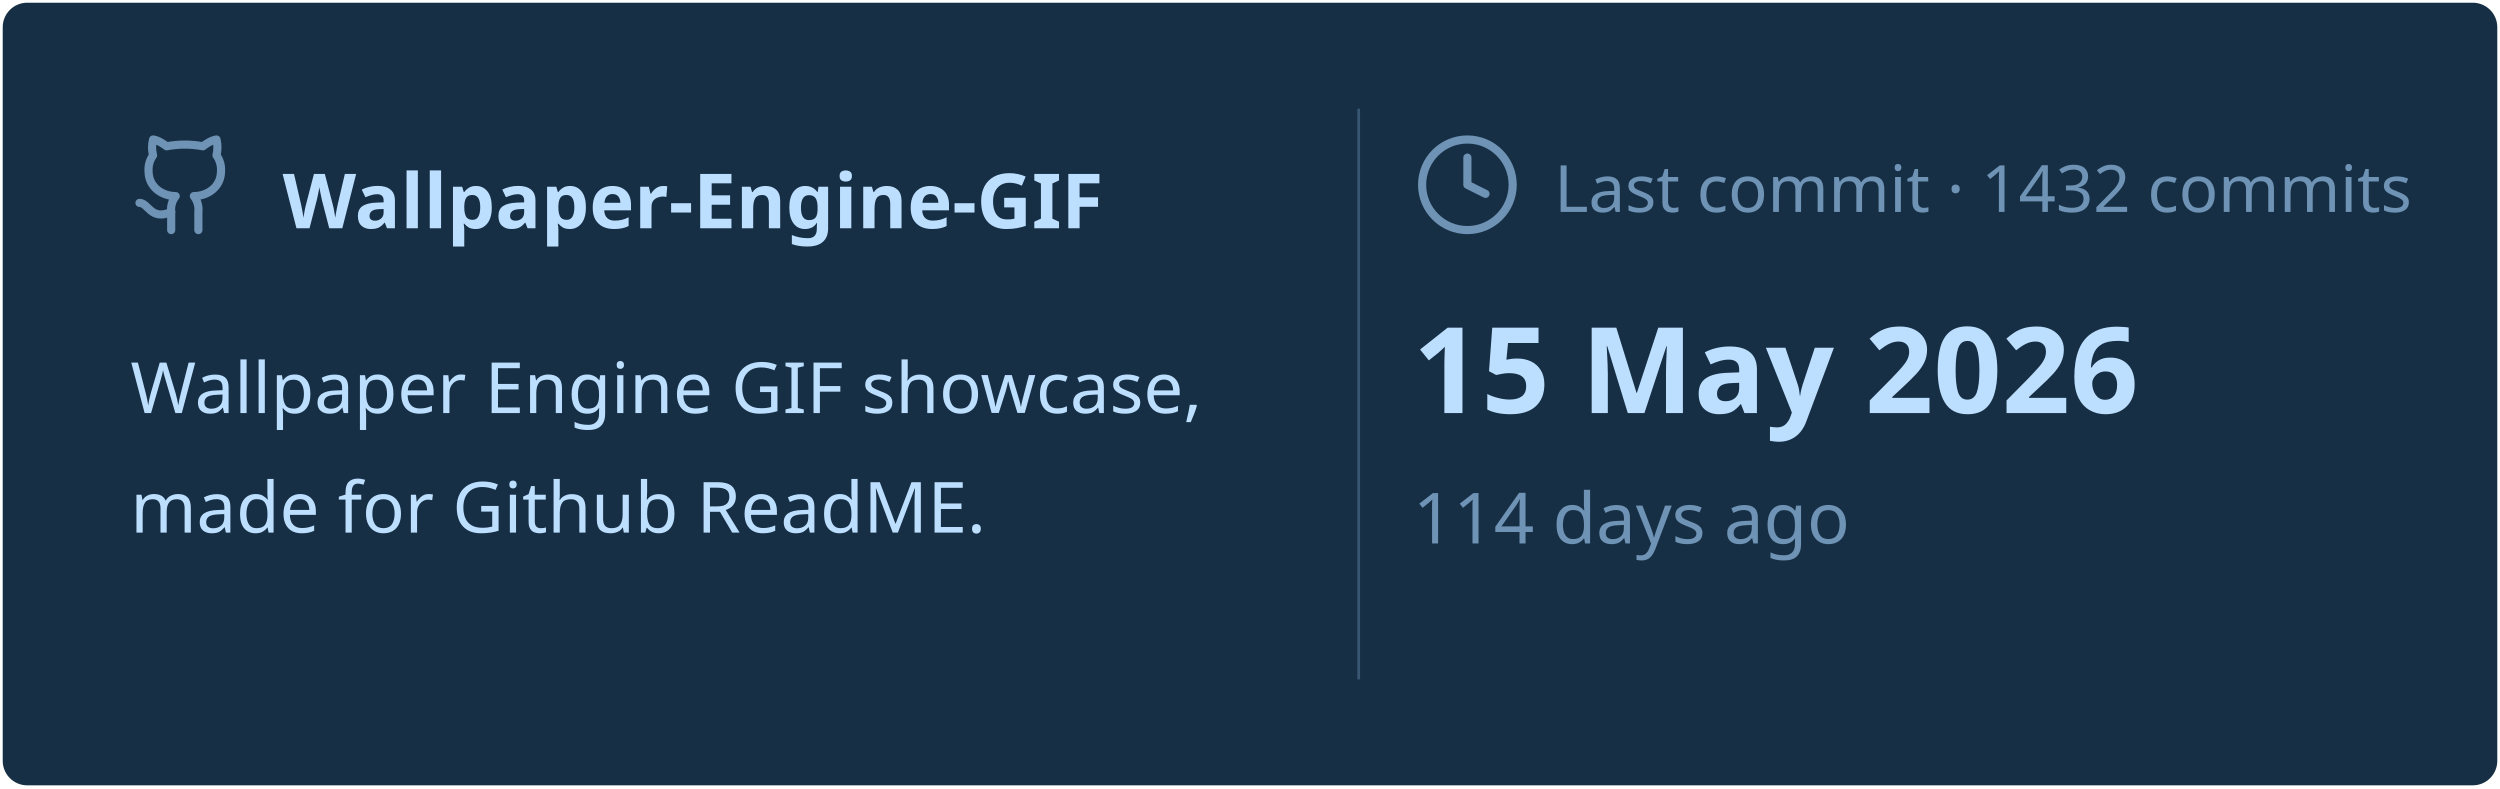
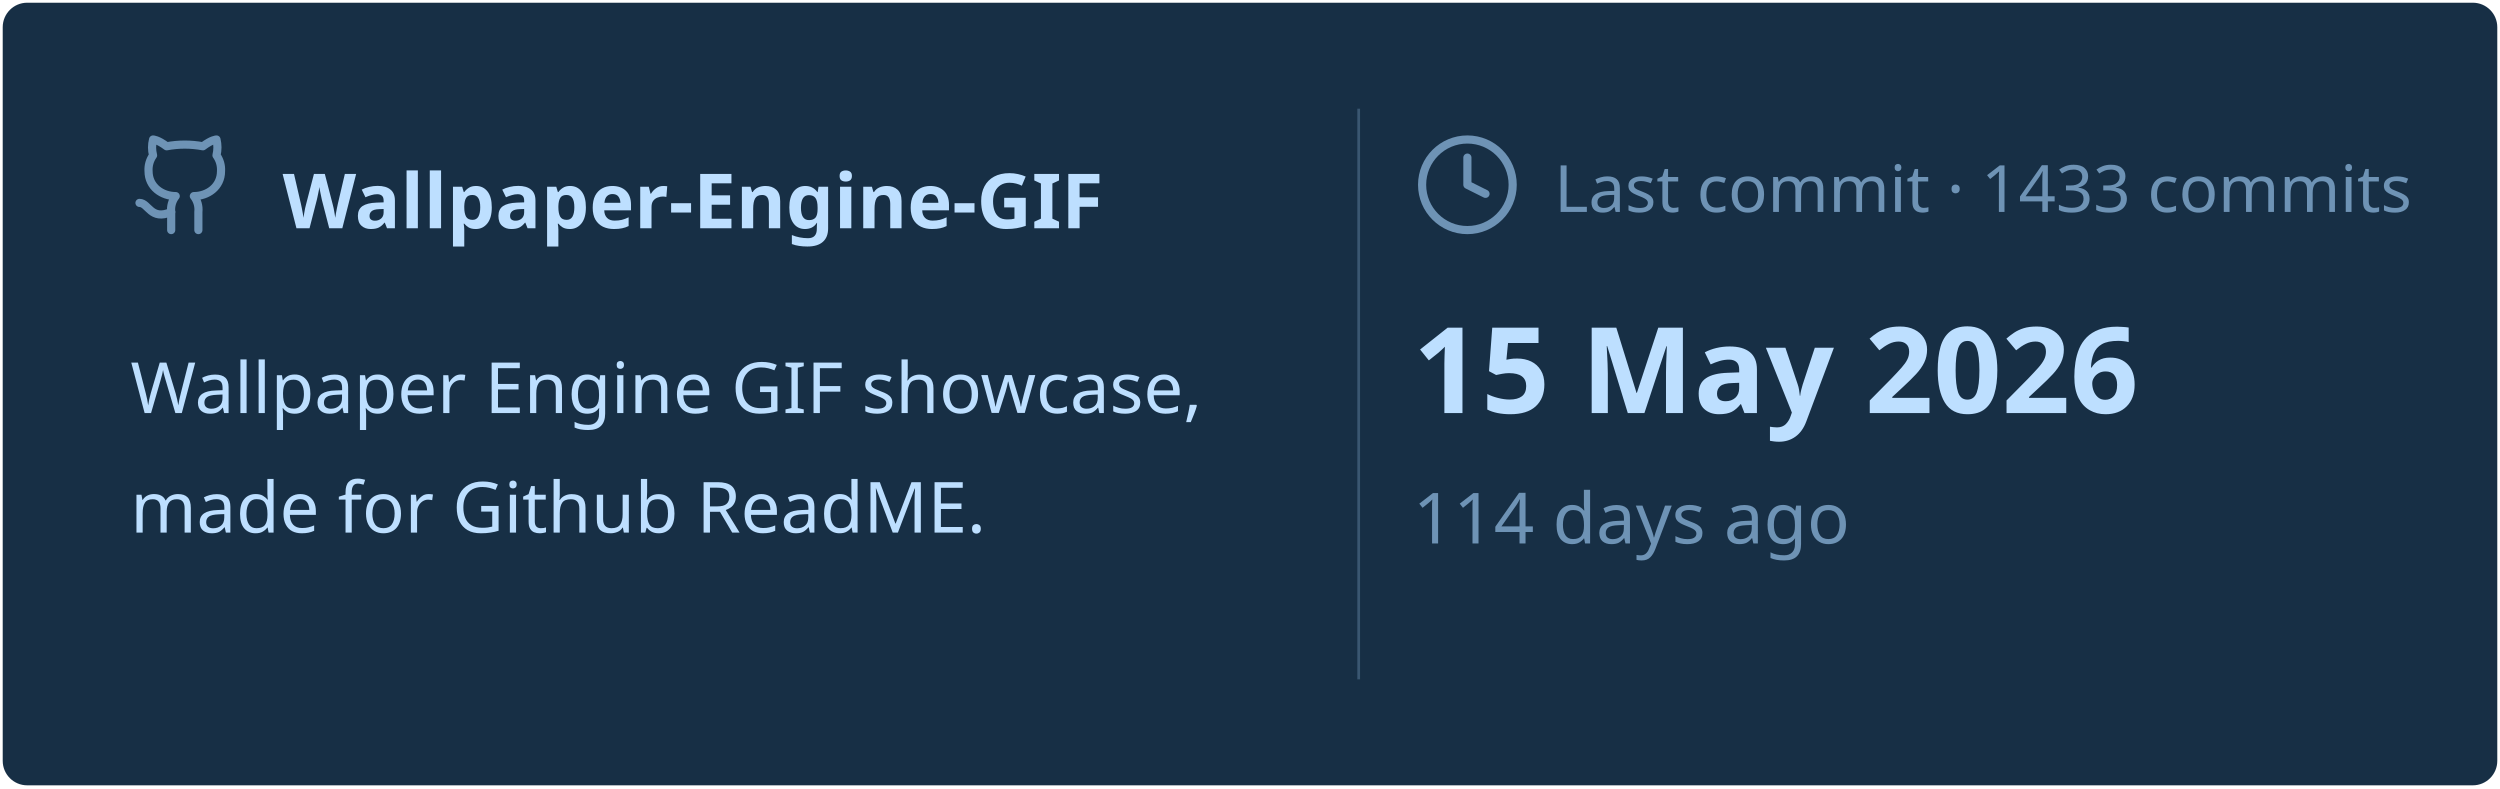
<svg xmlns="http://www.w3.org/2000/svg" viewBox="0 0 460 145" width="460px" height="145px">
  <rect stroke="#000000" stroke-opacity="0" fill="#172F45" rx="4.5" x="0.5" y="0.5" width="459" height="144" />
  <g transform="translate(24, 42)">
    <svg x="0" y="-18" width="20" height="20" viewBox="0 0 24 24" fill="none" stroke="#6E93B5" stroke-width="1.8" stroke-linecap="round" stroke-linejoin="round">
      <path d="M15 22v-4a4.8 4.8 0 0 0-1-3.5c3 0 6-2 6-5.5.08-1.25-.27-2.48-1-3.5.28-1.15.28-2.35 0-3.5 0 0-1 0-3 1.5-2.64-.5-5.36-.5-8 0C6 2 5 2 5 2c-.3 1.15-.3 2.35 0 3.5A5.403 5.403 0 0 0 4 9c0 3.5 3 5.5 6 5.5-.39.49-.68 1.05-.85 1.65-.17.6-.22 1.23-.15 1.85v4" />
      <path d="M9 18c-4.51 2-5-2-7-2" />
    </svg>
    <text x="28" y="0" font-family="&quot;Segoe UI&quot;, Ubuntu, sans-serif" font-size="14" font-weight="700" fill="#BDDFFF">Wallpaper-Engine-GIF</text>
  </g>
  <text x="24" y="76" font-family="&quot;Segoe UI&quot;, Ubuntu, sans-serif" font-size="13" font-weight="400" fill="#BDDFFF">Wallpaper Engine GIF showcase,</text>
  <text x="24" y="98" font-family="&quot;Segoe UI&quot;, Ubuntu, sans-serif" font-size="13" font-weight="400" fill="#BDDFFF">made for Github ReadME.</text>
  <line x1="250" y1="20" x2="250" y2="125" stroke="#6E93B5" stroke-width="0.5" stroke-opacity="0.4" />
  <svg x="260" y="24" width="20" height="20" viewBox="0 0 24 24" fill="none" stroke="#6E93B5" stroke-width="1.8" stroke-linecap="round" stroke-linejoin="round">
    <circle cx="12" cy="12" r="10" />
    <polyline points="12 6 12 12 16 14" />
  </svg>
-   <text x="286" y="39" font-family="&quot;Segoe UI&quot;, Ubuntu, sans-serif" font-size="12" font-weight="400" fill="#6E93B5">Last commit · 1432 commits</text>
+   <text x="286" y="39" font-family="&quot;Segoe UI&quot;, Ubuntu, sans-serif" font-size="12" font-weight="400" fill="#6E93B5">Last commit · 1433 commits</text>
  <text x="260" y="76" font-family="&quot;Segoe UI&quot;, Ubuntu, sans-serif" font-size="22" font-weight="700" fill="#BDDFFF">15 May 2026</text>
  <text x="260" y="100" font-family="&quot;Segoe UI&quot;, Ubuntu, sans-serif" font-size="13" font-weight="400" fill="#6E93B5">114 days ago</text>
</svg>
